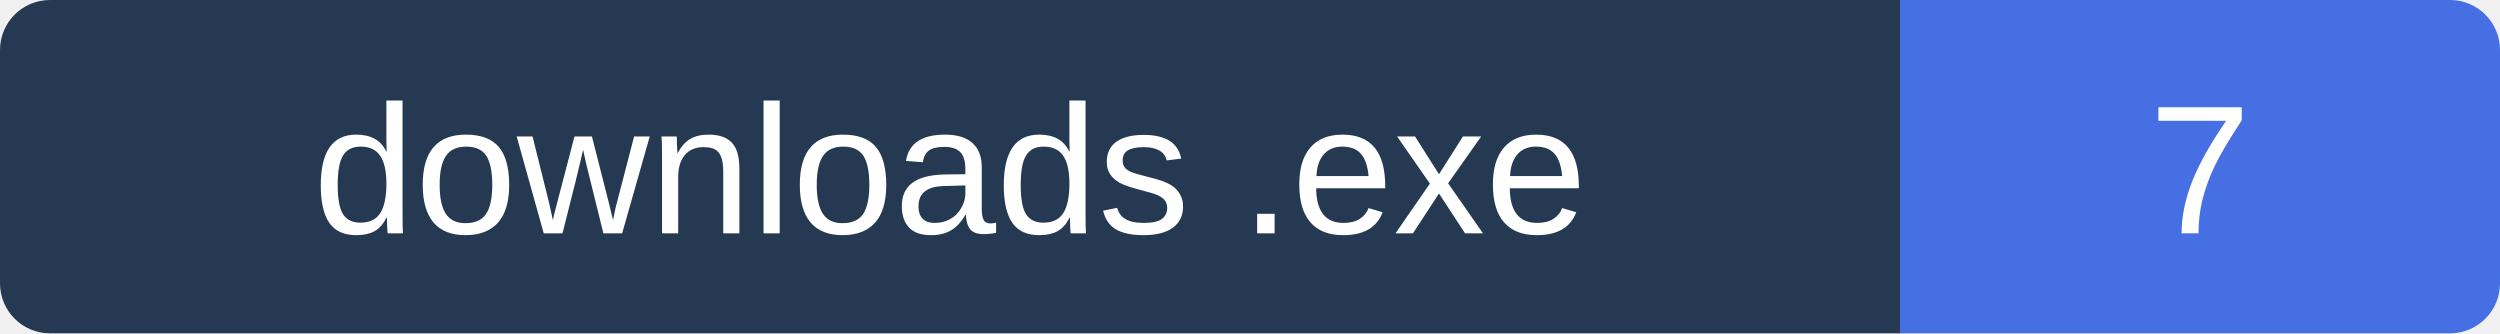
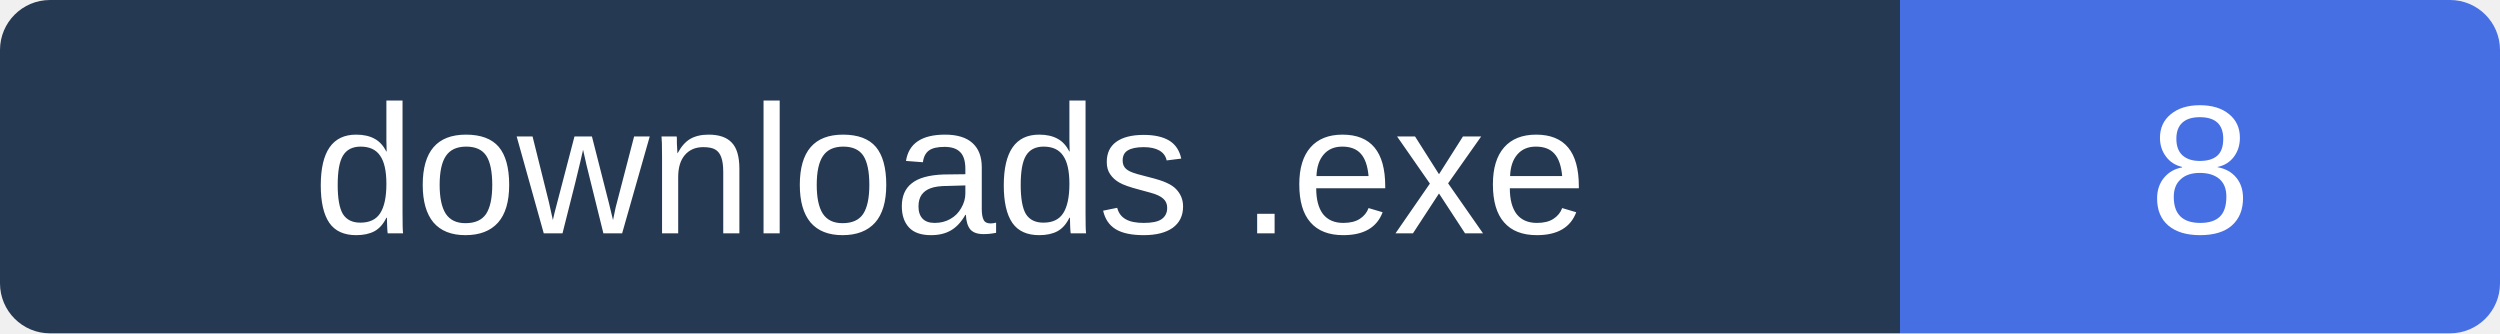
- <svg xmlns="http://www.w3.org/2000/svg" width="150" height="20" role="img" aria-label="Executable downloads: 7">
+ <svg xmlns="http://www.w3.org/2000/svg" width="150" height="20" role="img" aria-label="Executable downloads: 8">
  <clipPath id="clip">
    <rect width="150" height="20" rx="3" />
  </clipPath>
  <g clip-path="url(#clip)">
    <path fill="#263952" d="M0 0h114v20H0z" />
    <path fill="#456FE3" d="M114 0h36v20H114z" />
  </g>
  <g fill="#fff" text-anchor="middle" font-family="Verdana,Arial,sans-serif" font-size="11">
    <text x="57" y="14">downloads .exe</text>
-     <text x="132.0" y="14">7</text>
+     <text x="132.0" y="14">8</text>
  </g>
</svg>
